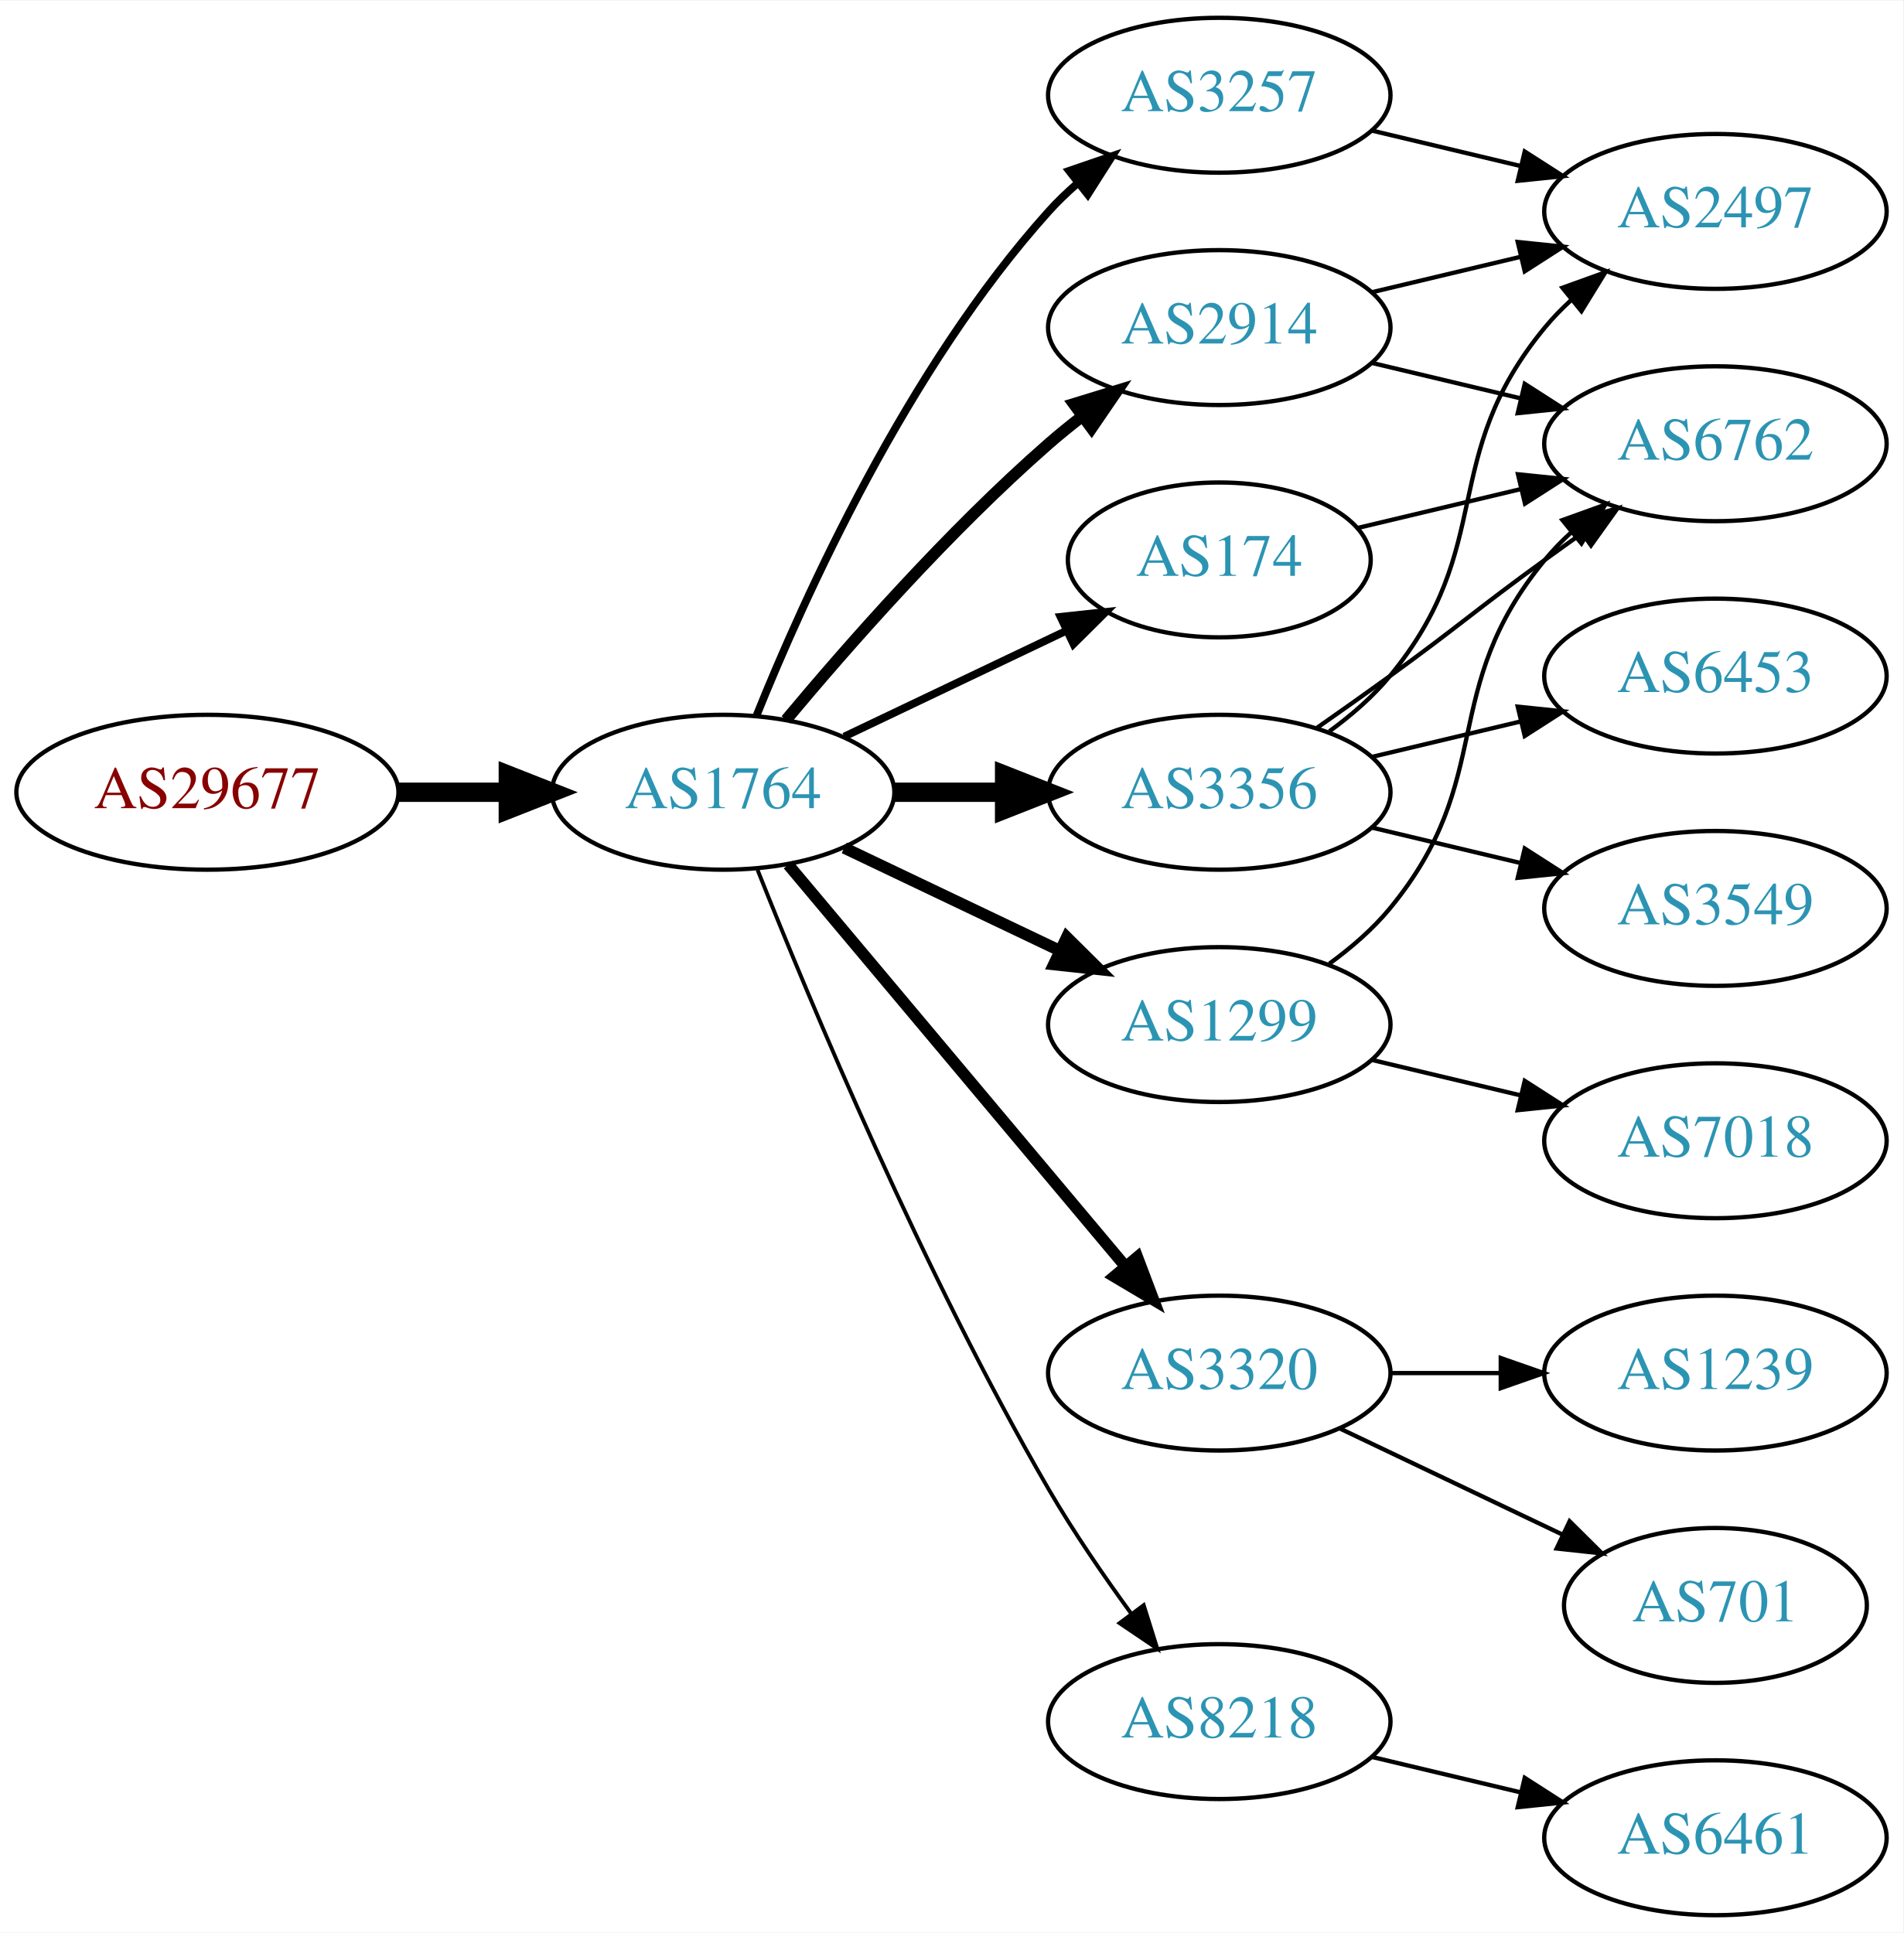
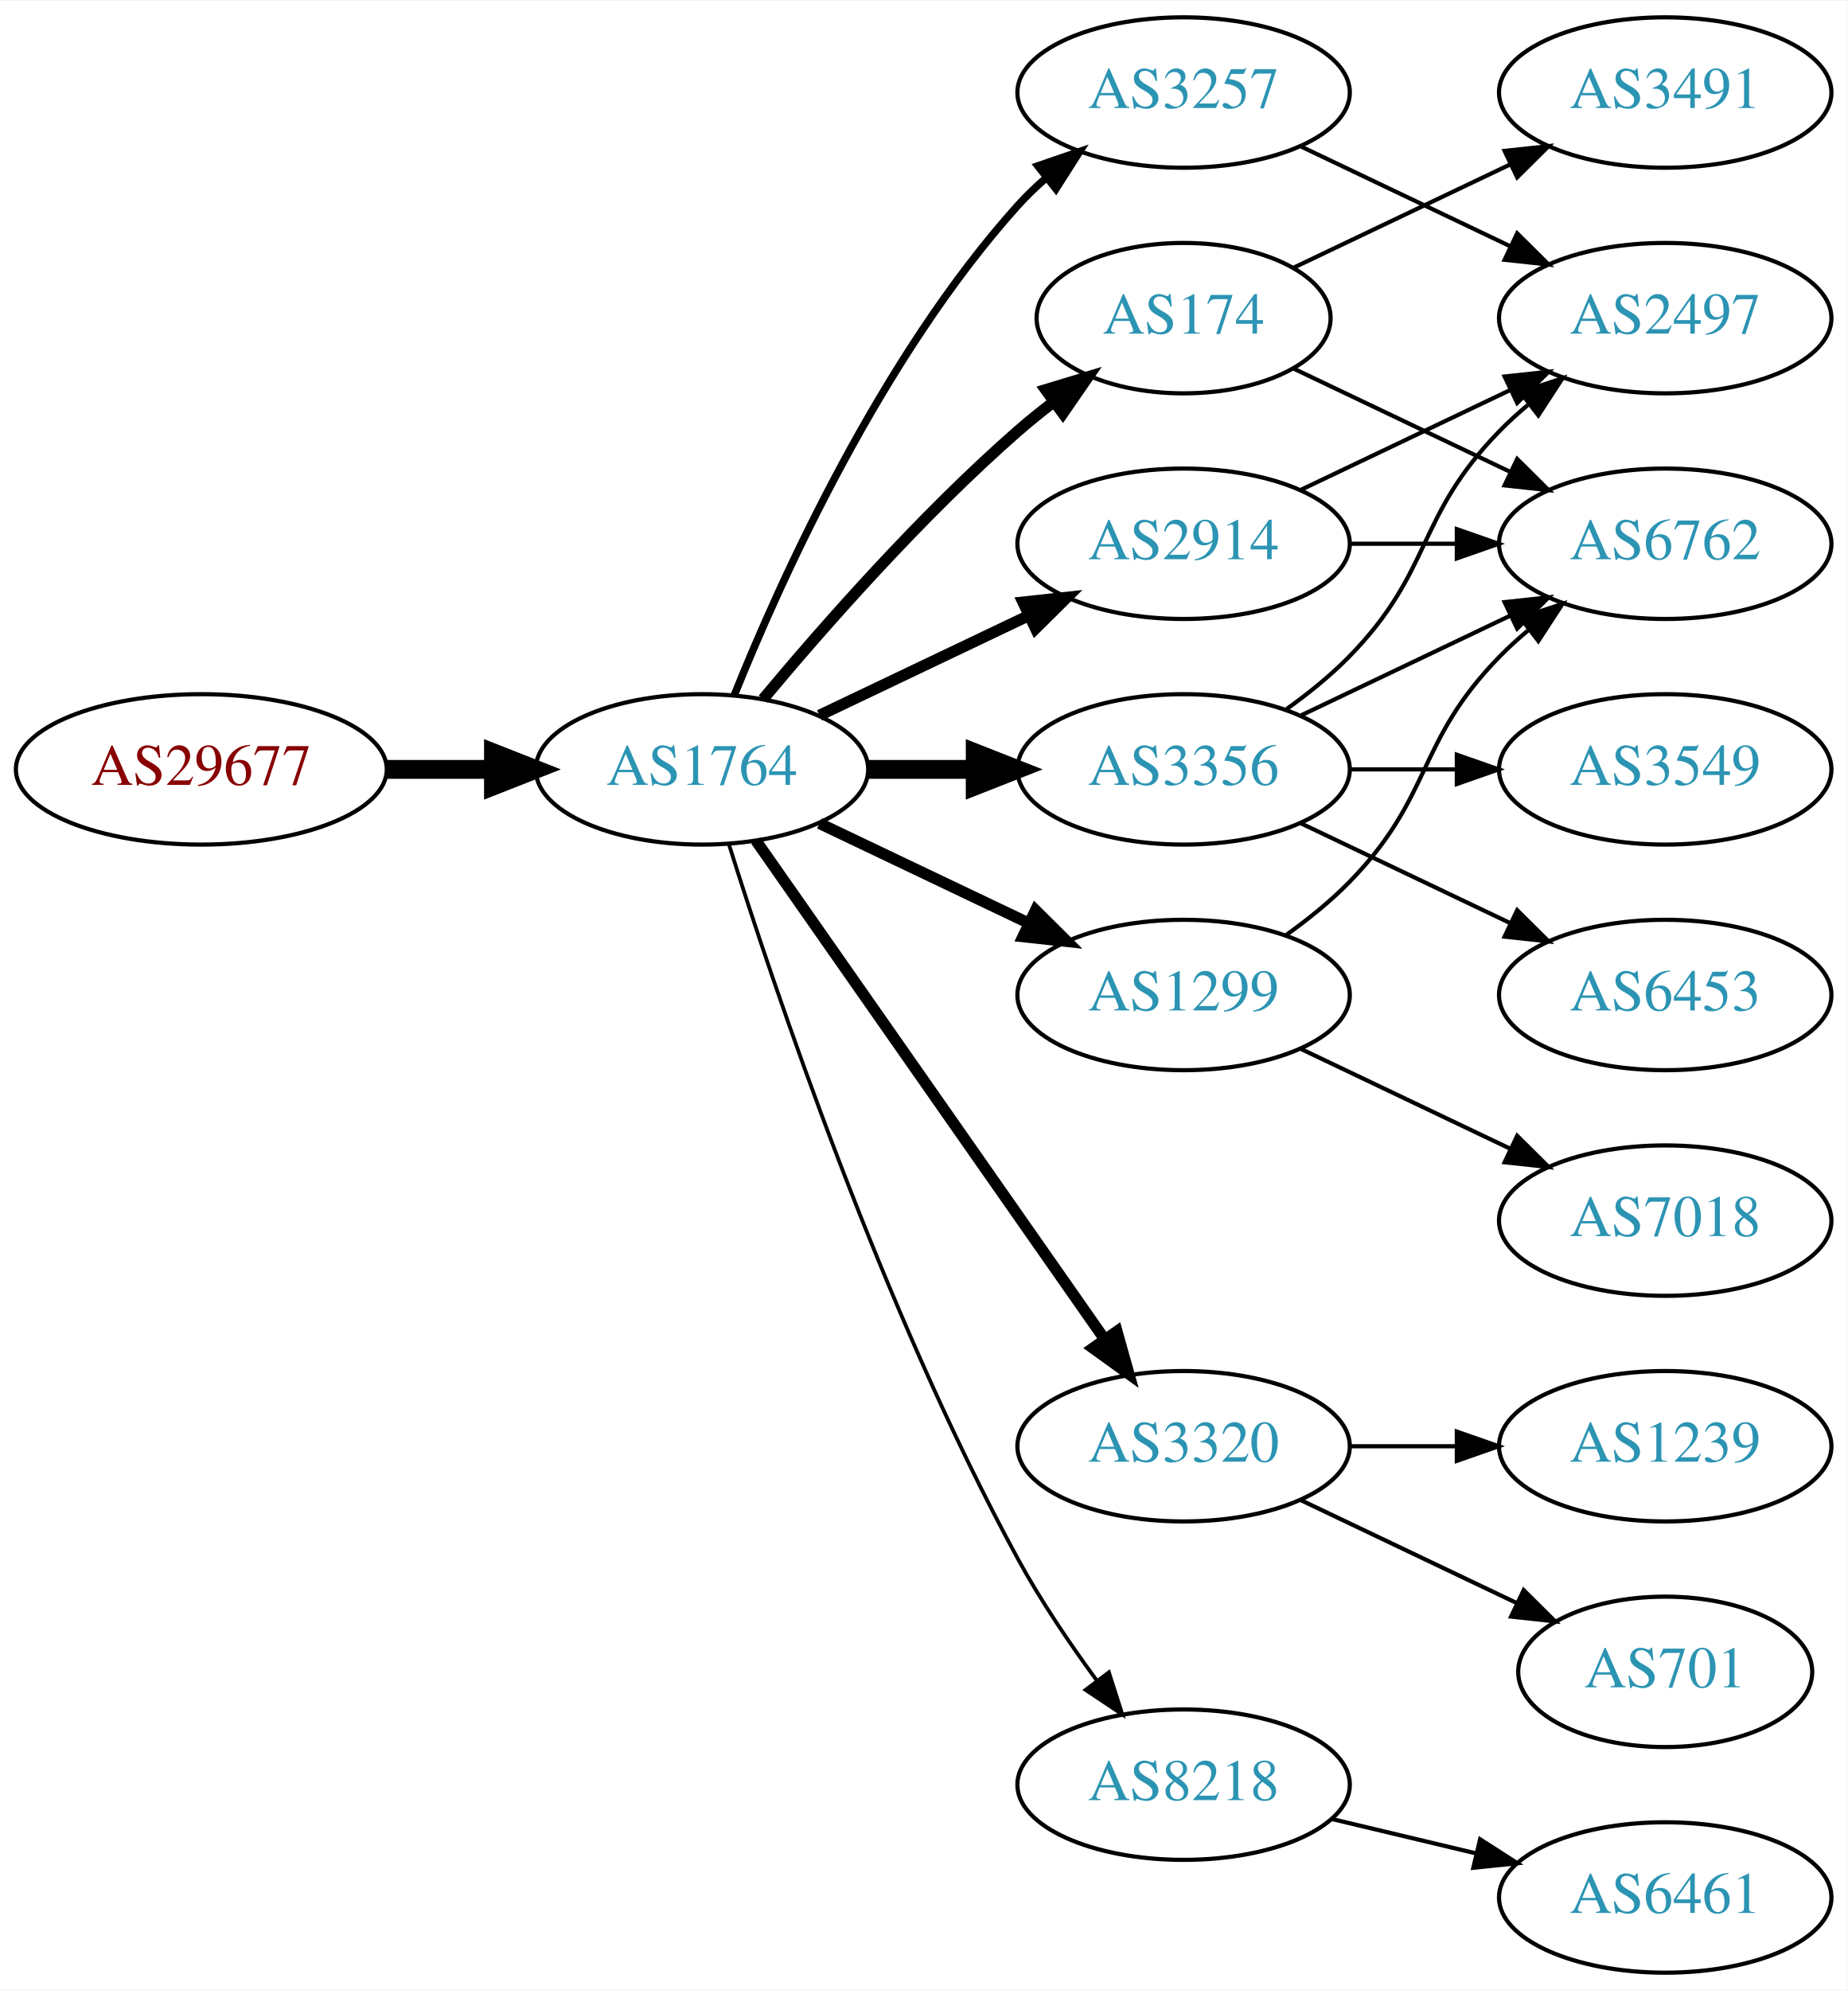
- <svg xmlns="http://www.w3.org/2000/svg" xmlns:xlink="http://www.w3.org/1999/xlink" width="442pt" height="449pt" viewBox="0.00 0.00 442.27 449.00">
-   <g id="graph0" class="graph" transform="scale(1 1) rotate(0) translate(4 445)">
-     <polygon fill="white" stroke="none" points="-4,4 -4,-445 438.271,-445 438.271,4 -4,4" />
+ <svg xmlns="http://www.w3.org/2000/svg" xmlns:xlink="http://www.w3.org/1999/xlink" width="442pt" height="476pt" viewBox="0.00 0.00 442.27 476.00">
+   <g id="graph0" class="graph" transform="scale(1 1) rotate(0) translate(4 472)">
+     <polygon fill="white" stroke="none" points="-4,4 -4,-472 438.271,-472 438.271,4 -4,4" />
    <g id="node1" class="node">
      <g id="a_node1">
        <a xlink:href="/asn/29677" xlink:title="AS29677 ~ AXIANS ICT Austria GmbH [AT]">
-           <ellipse fill="#ffffff" stroke="black" cx="44.196" cy="-261" rx="44.393" ry="18" />
-           <text text-anchor="middle" x="44.196" y="-257.3" font-family="Times,serif" font-size="14.00" fill="#880000">AS29677</text>
+           <ellipse fill="#ffffff" stroke="black" cx="44.196" cy="-288" rx="44.393" ry="18" />
+           <text text-anchor="middle" x="44.196" y="-284.3" font-family="Times,serif" font-size="14.00" fill="#880000">AS29677</text>
        </a>
      </g>
    </g>
    <g id="node2" class="node">
      <g id="a_node2">
        <a xlink:href="/asn/1764" xlink:title="AS1764 ~ NEXTLAYER-AS [AT]">
-           <ellipse fill="#ffffff" stroke="black" cx="164.039" cy="-261" rx="39.794" ry="18" />
-           <text text-anchor="middle" x="164.039" y="-257.3" font-family="Times,serif" font-size="14.00" fill="#2c94b3">AS1764</text>
+           <ellipse fill="#ffffff" stroke="black" cx="164.039" cy="-288" rx="39.794" ry="18" />
+           <text text-anchor="middle" x="164.039" y="-284.3" font-family="Times,serif" font-size="14.00" fill="#2c94b3">AS1764</text>
        </a>
      </g>
    </g>
    <g id="edge1" class="edge">
-       <path fill="none" stroke="black" stroke-width="4.5" d="M88.407,-261C96.72,-261 105.482,-261 113.965,-261" />
-       <polygon fill="black" stroke="black" stroke-width="4.5" points="114.123,-264.938 124.123,-261 114.123,-257.063 114.123,-264.938" />
+       <path fill="none" stroke="black" stroke-width="4.5" d="M88.407,-288C96.72,-288 105.482,-288 113.965,-288" />
+       <polygon fill="black" stroke="black" stroke-width="4.5" points="114.123,-291.938 124.123,-288 114.123,-284.063 114.123,-291.938" />
    </g>
    <g id="node3" class="node">
      <g id="a_node3">
-         <a xlink:href="/asn/2914" xlink:title="AS2914 ~ NTT America, Inc. [US]">
-           <ellipse fill="#ffffff" stroke="black" cx="279.332" cy="-369" rx="39.794" ry="18" />
-           <text text-anchor="middle" x="279.332" y="-365.3" font-family="Times,serif" font-size="14.00" fill="#2c94b3">AS2914</text>
+         <a xlink:href="/asn/174" xlink:title="AS174 ~ Cogent Communications [US]">
+           <ellipse fill="#ffffff" stroke="black" cx="279.332" cy="-396" rx="35.194" ry="18" />
+           <text text-anchor="middle" x="279.332" y="-392.3" font-family="Times,serif" font-size="14.00" fill="#2c94b3">AS174</text>
        </a>
      </g>
    </g>
    <g id="edge2" class="edge">
-       <path fill="none" stroke="black" stroke-width="2.7" d="M178.669,-277.817C192.951,-294.929 216.498,-321.745 239.685,-342 242.151,-344.154 244.789,-346.294 247.487,-348.372" />
-       <polygon fill="black" stroke="black" stroke-width="2.7" points="245.512,-351.264 255.641,-354.37 249.66,-345.625 245.512,-351.264" />
+       <path fill="none" stroke="black" stroke-width="2.7" d="M178.669,-304.817C192.951,-321.929 216.498,-348.745 239.685,-369 242.355,-371.332 245.228,-373.648 248.158,-375.886" />
+       <polygon fill="black" stroke="black" stroke-width="2.7" points="246.309,-378.87 256.449,-381.939 250.436,-373.216 246.309,-378.87" />
    </g>
    <g id="node4" class="node">
      <g id="a_node4">
-         <a xlink:href="/asn/174" xlink:title="AS174 ~ Cogent Communications [US]">
-           <ellipse fill="#ffffff" stroke="black" cx="279.332" cy="-315" rx="35.194" ry="18" />
-           <text text-anchor="middle" x="279.332" y="-311.3" font-family="Times,serif" font-size="14.00" fill="#2c94b3">AS174</text>
+         <a xlink:href="/asn/3356" xlink:title="AS3356 ~ Level 3 Parent, LLC [US]">
+           <ellipse fill="#ffffff" stroke="black" cx="279.332" cy="-288" rx="39.794" ry="18" />
+           <text text-anchor="middle" x="279.332" y="-284.3" font-family="Times,serif" font-size="14.00" fill="#2c94b3">AS3356</text>
        </a>
      </g>
    </g>
    <g id="edge3" class="edge">
-       <path fill="none" stroke="black" stroke-width="1.8" d="M192.175,-273.934C207.607,-281.29 227.092,-290.577 243.628,-298.459" />
-       <polygon fill="black" stroke="black" stroke-width="1.8" points="242.436,-301.768 252.969,-302.911 245.448,-295.449 242.436,-301.768" />
+       <path fill="none" stroke="black" stroke-width="4.5" d="M203.711,-288C211.914,-288 220.678,-288 229.21,-288" />
+       <polygon fill="black" stroke="black" stroke-width="4.5" points="229.449,-291.938 239.449,-288 229.449,-284.063 229.449,-291.938" />
    </g>
    <g id="node5" class="node">
      <g id="a_node5">
-         <a xlink:href="/asn/3257" xlink:title="AS3257 ~ GTT [DE]">
-           <ellipse fill="#ffffff" stroke="black" cx="279.332" cy="-423" rx="39.794" ry="18" />
-           <text text-anchor="middle" x="279.332" y="-419.3" font-family="Times,serif" font-size="14.00" fill="#2c94b3">AS3257</text>
+         <a xlink:href="/asn/2914" xlink:title="AS2914 ~ NTT America, Inc. [US]">
+           <ellipse fill="#ffffff" stroke="black" cx="279.332" cy="-342" rx="39.794" ry="18" />
+           <text text-anchor="middle" x="279.332" y="-338.3" font-family="Times,serif" font-size="14.00" fill="#2c94b3">AS2914</text>
        </a>
      </g>
    </g>
    <g id="edge4" class="edge">
-       <path fill="none" stroke="black" stroke-width="1.8" d="M171.786,-278.787C182.837,-306.243 206.891,-359.578 239.685,-396 241.688,-398.224 243.906,-400.363 246.239,-402.397" />
-       <polygon fill="black" stroke="black" stroke-width="1.8" points="244.437,-405.433 254.458,-408.873 248.769,-399.935 244.437,-405.433" />
+       <path fill="none" stroke="black" stroke-width="2.7" d="M192.175,-300.934C207.169,-308.081 225.99,-317.052 242.213,-324.785" />
+       <polygon fill="black" stroke="black" stroke-width="2.7" points="240.884,-328.028 251.417,-329.171 243.895,-321.709 240.884,-328.028" />
    </g>
    <g id="node6" class="node">
      <g id="a_node6">
-         <a xlink:href="/asn/3356" xlink:title="AS3356 ~ Level 3 Parent, LLC [US]">
-           <ellipse fill="#ffffff" stroke="black" cx="279.332" cy="-261" rx="39.794" ry="18" />
-           <text text-anchor="middle" x="279.332" y="-257.3" font-family="Times,serif" font-size="14.00" fill="#2c94b3">AS3356</text>
+         <a xlink:href="/asn/3257" xlink:title="AS3257 ~ GTT [DE]">
+           <ellipse fill="#ffffff" stroke="black" cx="279.332" cy="-450" rx="39.794" ry="18" />
+           <text text-anchor="middle" x="279.332" y="-446.3" font-family="Times,serif" font-size="14.00" fill="#2c94b3">AS3257</text>
        </a>
      </g>
    </g>
    <g id="edge5" class="edge">
-       <path fill="none" stroke="black" stroke-width="4.5" d="M203.711,-261C211.914,-261 220.678,-261 229.21,-261" />
-       <polygon fill="black" stroke="black" stroke-width="4.5" points="229.449,-264.938 239.449,-261 229.449,-257.063 229.449,-264.938" />
+       <path fill="none" stroke="black" stroke-width="1.8" d="M171.786,-305.787C182.837,-333.243 206.891,-386.578 239.685,-423 241.688,-425.224 243.906,-427.363 246.239,-429.397" />
+       <polygon fill="black" stroke="black" stroke-width="1.8" points="244.437,-432.433 254.458,-435.873 248.769,-426.935 244.437,-432.433" />
    </g>
    <g id="node7" class="node">
      <g id="a_node7">
+         <a xlink:href="/asn/1299" xlink:title="AS1299 ~ Telia Carrier [EU]">
+           <ellipse fill="#ffffff" stroke="black" cx="279.332" cy="-234" rx="39.794" ry="18" />
+           <text text-anchor="middle" x="279.332" y="-230.3" font-family="Times,serif" font-size="14.00" fill="#2c94b3">AS1299</text>
+         </a>
+       </g>
+     </g>
+     <g id="edge6" class="edge">
+       <path fill="none" stroke="black" stroke-width="2.7" d="M192.175,-275.066C207.169,-267.919 225.99,-258.948 242.213,-251.215" />
+       <polygon fill="black" stroke="black" stroke-width="2.7" points="243.895,-254.291 251.417,-246.829 240.884,-247.972 243.895,-254.291" />
+     </g>
+     <g id="node8" class="node">
+       <g id="a_node8">
        <a xlink:href="/asn/3320" xlink:title="AS3320 ~ DTAG [DE]">
          <ellipse fill="#ffffff" stroke="black" cx="279.332" cy="-126" rx="39.794" ry="18" />
          <text text-anchor="middle" x="279.332" y="-122.3" font-family="Times,serif" font-size="14.00" fill="#2c94b3">AS3320</text>
        </a>
      </g>
    </g>
-     <g id="edge6" class="edge">
-       <path fill="none" stroke="black" stroke-width="2.7" d="M179.158,-244.175C198.833,-220.731 234.637,-178.066 257.415,-150.924" />
-       <polygon fill="black" stroke="black" stroke-width="2.7" points="260.287,-152.947 264.034,-143.037 254.925,-148.447 260.287,-152.947" />
-     </g>
-     <g id="node8" class="node">
-       <g id="a_node8">
+     <g id="edge7" class="edge">
+       <path fill="none" stroke="black" stroke-width="2.7" d="M176.949,-270.969C196.871,-242.483 237.06,-185.015 260.41,-151.626" />
+       <polygon fill="black" stroke="black" stroke-width="2.7" points="263.377,-153.491 266.24,-143.29 257.641,-149.479 263.377,-153.491" />
+     </g>
+     <g id="node9" class="node">
+       <g id="a_node9">
        <a xlink:href="/asn/8218" xlink:title="AS8218 ~ legacy Neotelecoms [FR]">
          <ellipse fill="#ffffff" stroke="black" cx="279.332" cy="-45" rx="39.794" ry="18" />
          <text text-anchor="middle" x="279.332" y="-41.3" font-family="Times,serif" font-size="14.00" fill="#2c94b3">AS8218</text>
        </a>
      </g>
    </g>
-     <g id="edge7" class="edge">
-       <path fill="none" stroke="black" stroke-width="0.9" d="M172.042,-242.949C184.169,-212.43 210.587,-149.067 239.685,-99 245.392,-89.181 252.43,-78.922 258.929,-70.016" />
-       <polygon fill="black" stroke="black" stroke-width="0.9" points="261.77,-72.061 264.934,-61.95 256.155,-67.881 261.77,-72.061" />
-     </g>
-     <g id="node9" class="node">
-       <g id="a_node9">
-         <a xlink:href="/asn/1299" xlink:title="AS1299 ~ Telia Carrier [EU]">
-           <ellipse fill="#ffffff" stroke="black" cx="279.332" cy="-207" rx="39.794" ry="18" />
-           <text text-anchor="middle" x="279.332" y="-203.3" font-family="Times,serif" font-size="14.00" fill="#2c94b3">AS1299</text>
-         </a>
-       </g>
-     </g>
    <g id="edge8" class="edge">
-       <path fill="none" stroke="black" stroke-width="2.7" d="M192.175,-248.066C207.169,-240.919 225.99,-231.948 242.213,-224.215" />
-       <polygon fill="black" stroke="black" stroke-width="2.7" points="243.895,-227.291 251.417,-219.829 240.884,-220.972 243.895,-227.291" />
+       <path fill="none" stroke="black" stroke-width="0.9" d="M170.46,-270.159C181.231,-235.854 207.122,-158.797 239.685,-99 245.117,-89.026 252.091,-78.731 258.617,-69.84" />
+       <polygon fill="black" stroke="black" stroke-width="0.9" points="261.45,-71.895 264.67,-61.802 255.858,-67.684 261.45,-71.895" />
    </g>
    <g id="node10" class="node">
      <g id="a_node10">
-         <a xlink:href="/asn/2497" xlink:title="AS2497 ~ Internet Initiative Japan Inc. [JP]">
-           <ellipse fill="#ffffff" stroke="black" cx="394.625" cy="-396" rx="39.794" ry="18" />
-           <text text-anchor="middle" x="394.625" y="-392.3" font-family="Times,serif" font-size="14.00" fill="#2c94b3">AS2497</text>
+         <a xlink:href="/asn/3491" xlink:title="AS3491 ~ PCCW Global, Inc. [US]">
+           <ellipse fill="#ffffff" stroke="black" cx="394.625" cy="-450" rx="39.794" ry="18" />
+           <text text-anchor="middle" x="394.625" y="-446.3" font-family="Times,serif" font-size="14.00" fill="#2c94b3">AS3491</text>
        </a>
      </g>
    </g>
    <g id="edge9" class="edge">
-       <path fill="none" stroke="black" d="M314.939,-377.248C325.81,-379.838 337.964,-382.735 349.407,-385.462" />
-       <polygon fill="black" stroke="black" points="348.69,-388.889 359.229,-387.803 350.313,-382.08 348.69,-388.889" />
+       <path fill="none" stroke="black" d="M305.757,-408.119C321.059,-415.413 340.783,-424.814 357.665,-432.86" />
+       <polygon fill="black" stroke="black" points="356.172,-436.026 366.705,-437.169 359.184,-429.707 356.172,-436.026" />
    </g>
    <g id="node11" class="node">
      <g id="a_node11">
        <a xlink:href="/asn/6762" xlink:title="AS6762 ~ TELECOM ITALIA SPARKLE S.p.A. [IT]">
          <ellipse fill="#ffffff" stroke="black" cx="394.625" cy="-342" rx="39.794" ry="18" />
          <text text-anchor="middle" x="394.625" y="-338.3" font-family="Times,serif" font-size="14.00" fill="#2c94b3">AS6762</text>
        </a>
      </g>
    </g>
    <g id="edge10" class="edge">
-       <path fill="none" stroke="black" d="M314.939,-360.752C325.81,-358.162 337.964,-355.265 349.407,-352.538" />
-       <polygon fill="black" stroke="black" points="350.313,-355.92 359.229,-350.197 348.69,-349.111 350.313,-355.92" />
-     </g>
-     <g id="edge11" class="edge">
-       <path fill="none" stroke="black" d="M311.589,-322.449C323.269,-325.233 336.765,-328.449 349.394,-331.459" />
-       <polygon fill="black" stroke="black" points="348.747,-334.903 359.286,-333.816 350.37,-328.093 348.747,-334.903" />
-     </g>
-     <g id="edge19" class="edge">
-       <path fill="none" stroke="black" d="M314.939,-414.752C325.81,-412.162 337.964,-409.265 349.407,-406.538" />
-       <polygon fill="black" stroke="black" points="350.313,-409.92 359.229,-404.197 348.69,-403.111 350.313,-409.92" />
+       <path fill="none" stroke="black" d="M305.757,-383.881C321.059,-376.587 340.783,-367.186 357.665,-359.14" />
+       <polygon fill="black" stroke="black" points="359.184,-362.293 366.705,-354.831 356.172,-355.974 359.184,-362.293" />
    </g>
    <g id="edge13" class="edge">
-       <path fill="none" stroke="black" d="M304.912,-275.156C310.007,-278.872 315.02,-283.201 318.978,-288 344.043,-318.394 329.913,-338.606 354.978,-369 356.833,-371.25 358.92,-373.396 361.139,-375.424" />
-       <polygon fill="black" stroke="black" points="359.075,-378.256 369.044,-381.844 363.488,-372.823 359.075,-378.256" />
-     </g>
-     <g id="edge14" class="edge">
-       <path fill="none" stroke="black" d="M302.089,-276.009C307.623,-279.879 313.542,-284.064 318.978,-288 335.178,-299.729 338.778,-303.271 354.978,-315 357.781,-317.029 360.712,-319.125 363.653,-321.21" />
-       <polygon fill="black" stroke="black" points="361.675,-324.097 371.868,-326.991 365.704,-318.373 361.675,-324.097" />
+       <path fill="none" stroke="black" d="M307.468,-300.934C322.462,-308.081 341.283,-317.052 357.506,-324.785" />
+       <polygon fill="black" stroke="black" points="356.177,-328.028 366.71,-329.171 359.188,-321.709 356.177,-328.028" />
    </g>
    <g id="node12" class="node">
      <g id="a_node12">
-         <a xlink:href="/asn/6453" xlink:title="AS6453 ~ TATA COMMUNICATIONS (AMERICA) INC [US]">
-           <ellipse fill="#ffffff" stroke="black" cx="394.625" cy="-288" rx="39.794" ry="18" />
-           <text text-anchor="middle" x="394.625" y="-284.3" font-family="Times,serif" font-size="14.00" fill="#2c94b3">AS6453</text>
-         </a>
-       </g>
-     </g>
-     <g id="edge12" class="edge">
-       <path fill="none" stroke="black" d="M314.939,-269.248C325.81,-271.838 337.964,-274.735 349.407,-277.462" />
-       <polygon fill="black" stroke="black" points="348.69,-280.889 359.229,-279.803 350.313,-274.08 348.69,-280.889" />
+         <a xlink:href="/asn/2497" xlink:title="AS2497 ~ Internet Initiative Japan Inc. [JP]">
+           <ellipse fill="#ffffff" stroke="black" cx="394.625" cy="-396" rx="39.794" ry="18" />
+           <text text-anchor="middle" x="394.625" y="-392.3" font-family="Times,serif" font-size="14.00" fill="#2c94b3">AS2497</text>
+         </a>
+       </g>
+     </g>
+     <g id="edge11" class="edge">
+       <path fill="none" stroke="black" d="M303.926,-302.389C309.182,-306.148 314.513,-310.437 318.978,-315 339.151,-335.617 334.806,-348.383 354.978,-369 357.071,-371.139 359.354,-373.218 361.731,-375.21" />
+       <polygon fill="black" stroke="black" points="359.974,-378.275 370.031,-381.611 364.249,-372.732 359.974,-378.275" />
    </g>
    <g id="node13" class="node">
      <g id="a_node13">
        <a xlink:href="/asn/3549" xlink:title="AS3549 ~ Level 3 Parent, LLC [US]">
-           <ellipse fill="#ffffff" stroke="black" cx="394.625" cy="-234" rx="39.794" ry="18" />
-           <text text-anchor="middle" x="394.625" y="-230.3" font-family="Times,serif" font-size="14.00" fill="#2c94b3">AS3549</text>
-         </a>
-       </g>
-     </g>
-     <g id="edge15" class="edge">
-       <path fill="none" stroke="black" d="M314.939,-252.752C325.81,-250.162 337.964,-247.265 349.407,-244.538" />
-       <polygon fill="black" stroke="black" points="350.313,-247.92 359.229,-242.197 348.69,-241.111 350.313,-247.92" />
+           <ellipse fill="#ffffff" stroke="black" cx="394.625" cy="-288" rx="39.794" ry="18" />
+           <text text-anchor="middle" x="394.625" y="-284.3" font-family="Times,serif" font-size="14.00" fill="#2c94b3">AS3549</text>
+         </a>
+       </g>
+     </g>
+     <g id="edge12" class="edge">
+       <path fill="none" stroke="black" d="M319.004,-288C327.207,-288 335.971,-288 344.503,-288" />
+       <polygon fill="black" stroke="black" points="344.742,-291.5 354.742,-288 344.742,-284.5 344.742,-291.5" />
    </g>
    <g id="node14" class="node">
      <g id="a_node14">
+         <a xlink:href="/asn/6453" xlink:title="AS6453 ~ TATA COMMUNICATIONS (AMERICA) INC [US]">
+           <ellipse fill="#ffffff" stroke="black" cx="394.625" cy="-234" rx="39.794" ry="18" />
+           <text text-anchor="middle" x="394.625" y="-230.3" font-family="Times,serif" font-size="14.00" fill="#2c94b3">AS6453</text>
+         </a>
+       </g>
+     </g>
+     <g id="edge14" class="edge">
+       <path fill="none" stroke="black" d="M307.468,-275.066C322.462,-267.919 341.283,-258.948 357.506,-251.215" />
+       <polygon fill="black" stroke="black" points="359.188,-254.291 366.71,-246.829 356.177,-247.972 359.188,-254.291" />
+     </g>
+     <g id="edge16" class="edge">
+       <path fill="none" stroke="black" d="M319.004,-342C327.207,-342 335.971,-342 344.503,-342" />
+       <polygon fill="black" stroke="black" points="344.742,-345.5 354.742,-342 344.742,-338.5 344.742,-345.5" />
+     </g>
+     <g id="edge15" class="edge">
+       <path fill="none" stroke="black" d="M307.468,-354.934C322.462,-362.081 341.283,-371.052 357.506,-378.785" />
+       <polygon fill="black" stroke="black" points="356.177,-382.028 366.71,-383.171 359.188,-375.709 356.177,-382.028" />
+     </g>
+     <g id="edge17" class="edge">
+       <path fill="none" stroke="black" d="M307.468,-437.066C322.462,-429.919 341.283,-420.948 357.506,-413.215" />
+       <polygon fill="black" stroke="black" points="359.188,-416.291 366.71,-408.829 356.177,-409.972 359.188,-416.291" />
+     </g>
+     <g id="edge18" class="edge">
+       <path fill="none" stroke="black" d="M303.926,-248.389C309.182,-252.148 314.513,-256.437 318.978,-261 339.151,-281.617 334.806,-294.383 354.978,-315 357.071,-317.139 359.354,-319.218 361.731,-321.21" />
+       <polygon fill="black" stroke="black" points="359.974,-324.275 370.031,-327.611 364.249,-318.732 359.974,-324.275" />
+     </g>
+     <g id="node15" class="node">
+       <g id="a_node15">
+         <a xlink:href="/asn/7018" xlink:title="AS7018 ~ AT&amp;T Services, Inc. [US]">
+           <ellipse fill="#ffffff" stroke="black" cx="394.625" cy="-180" rx="39.794" ry="18" />
+           <text text-anchor="middle" x="394.625" y="-176.3" font-family="Times,serif" font-size="14.00" fill="#2c94b3">AS7018</text>
+         </a>
+       </g>
+     </g>
+     <g id="edge19" class="edge">
+       <path fill="none" stroke="black" d="M307.468,-221.066C322.462,-213.919 341.283,-204.948 357.506,-197.215" />
+       <polygon fill="black" stroke="black" points="359.188,-200.291 366.71,-192.829 356.177,-193.972 359.188,-200.291" />
+     </g>
+     <g id="node16" class="node">
+       <g id="a_node16">
+         <a xlink:href="/asn/701" xlink:title="AS701 ~ UUNET [US]">
+           <ellipse fill="#ffffff" stroke="black" cx="394.625" cy="-72" rx="35.194" ry="18" />
+           <text text-anchor="middle" x="394.625" y="-68.3" font-family="Times,serif" font-size="14.00" fill="#2c94b3">AS701</text>
+         </a>
+       </g>
+     </g>
+     <g id="edge20" class="edge">
+       <path fill="none" stroke="black" d="M307.468,-113.066C322.9,-105.71 342.385,-96.423 358.92,-88.541" />
+       <polygon fill="black" stroke="black" points="360.741,-91.551 368.262,-84.089 357.729,-85.232 360.741,-91.551" />
+     </g>
+     <g id="node17" class="node">
+       <g id="a_node17">
        <a xlink:href="/asn/1239" xlink:title="AS1239 ~ Sprint [US]">
          <ellipse fill="#ffffff" stroke="black" cx="394.625" cy="-126" rx="39.794" ry="18" />
          <text text-anchor="middle" x="394.625" y="-122.3" font-family="Times,serif" font-size="14.00" fill="#2c94b3">AS1239</text>
        </a>
      </g>
    </g>
-     <g id="edge16" class="edge">
+     <g id="edge21" class="edge">
      <path fill="none" stroke="black" d="M319.004,-126C327.207,-126 335.971,-126 344.503,-126" />
      <polygon fill="black" stroke="black" points="344.742,-129.5 354.742,-126 344.742,-122.5 344.742,-129.5" />
    </g>
-     <g id="node15" class="node">
-       <g id="a_node15">
-         <a xlink:href="/asn/701" xlink:title="AS701 ~ UUNET [US]">
-           <ellipse fill="#ffffff" stroke="black" cx="394.625" cy="-72" rx="35.194" ry="18" />
-           <text text-anchor="middle" x="394.625" y="-68.3" font-family="Times,serif" font-size="14.00" fill="#2c94b3">AS701</text>
-         </a>
-       </g>
-     </g>
-     <g id="edge17" class="edge">
-       <path fill="none" stroke="black" d="M307.468,-113.066C322.9,-105.71 342.385,-96.423 358.92,-88.541" />
-       <polygon fill="black" stroke="black" points="360.741,-91.551 368.262,-84.089 357.729,-85.232 360.741,-91.551" />
-     </g>
-     <g id="node16" class="node">
-       <g id="a_node16">
+     <g id="node18" class="node">
+       <g id="a_node18">
        <a xlink:href="/asn/6461" xlink:title="AS6461 ~ Zayo Bandwidth [US]">
          <ellipse fill="#ffffff" stroke="black" cx="394.625" cy="-18" rx="39.794" ry="18" />
          <text text-anchor="middle" x="394.625" y="-14.3" font-family="Times,serif" font-size="14.00" fill="#2c94b3">AS6461</text>
        </a>
      </g>
    </g>
-     <g id="edge18" class="edge">
+     <g id="edge22" class="edge">
      <path fill="none" stroke="black" d="M314.939,-36.752C325.81,-34.162 337.964,-31.265 349.407,-28.538" />
      <polygon fill="black" stroke="black" points="350.313,-31.92 359.229,-26.197 348.69,-25.111 350.313,-31.92" />
    </g>
-     <g id="edge20" class="edge">
-       <path fill="none" stroke="black" d="M304.912,-221.156C310.007,-224.872 315.02,-229.201 318.978,-234 344.043,-264.394 329.913,-284.606 354.978,-315 356.833,-317.25 358.92,-319.396 361.139,-321.424" />
-       <polygon fill="black" stroke="black" points="359.075,-324.256 369.044,-327.844 363.488,-318.823 359.075,-324.256" />
-     </g>
-     <g id="node17" class="node">
-       <g id="a_node17">
-         <a xlink:href="/asn/7018" xlink:title="AS7018 ~ AT&amp;T Services, Inc. [US]">
-           <ellipse fill="#ffffff" stroke="black" cx="394.625" cy="-180" rx="39.794" ry="18" />
-           <text text-anchor="middle" x="394.625" y="-176.3" font-family="Times,serif" font-size="14.00" fill="#2c94b3">AS7018</text>
-         </a>
-       </g>
-     </g>
-     <g id="edge21" class="edge">
-       <path fill="none" stroke="black" d="M314.939,-198.752C325.81,-196.162 337.964,-193.265 349.407,-190.538" />
-       <polygon fill="black" stroke="black" points="350.313,-193.92 359.229,-188.197 348.69,-187.111 350.313,-193.92" />
-     </g>
  </g>
</svg>
